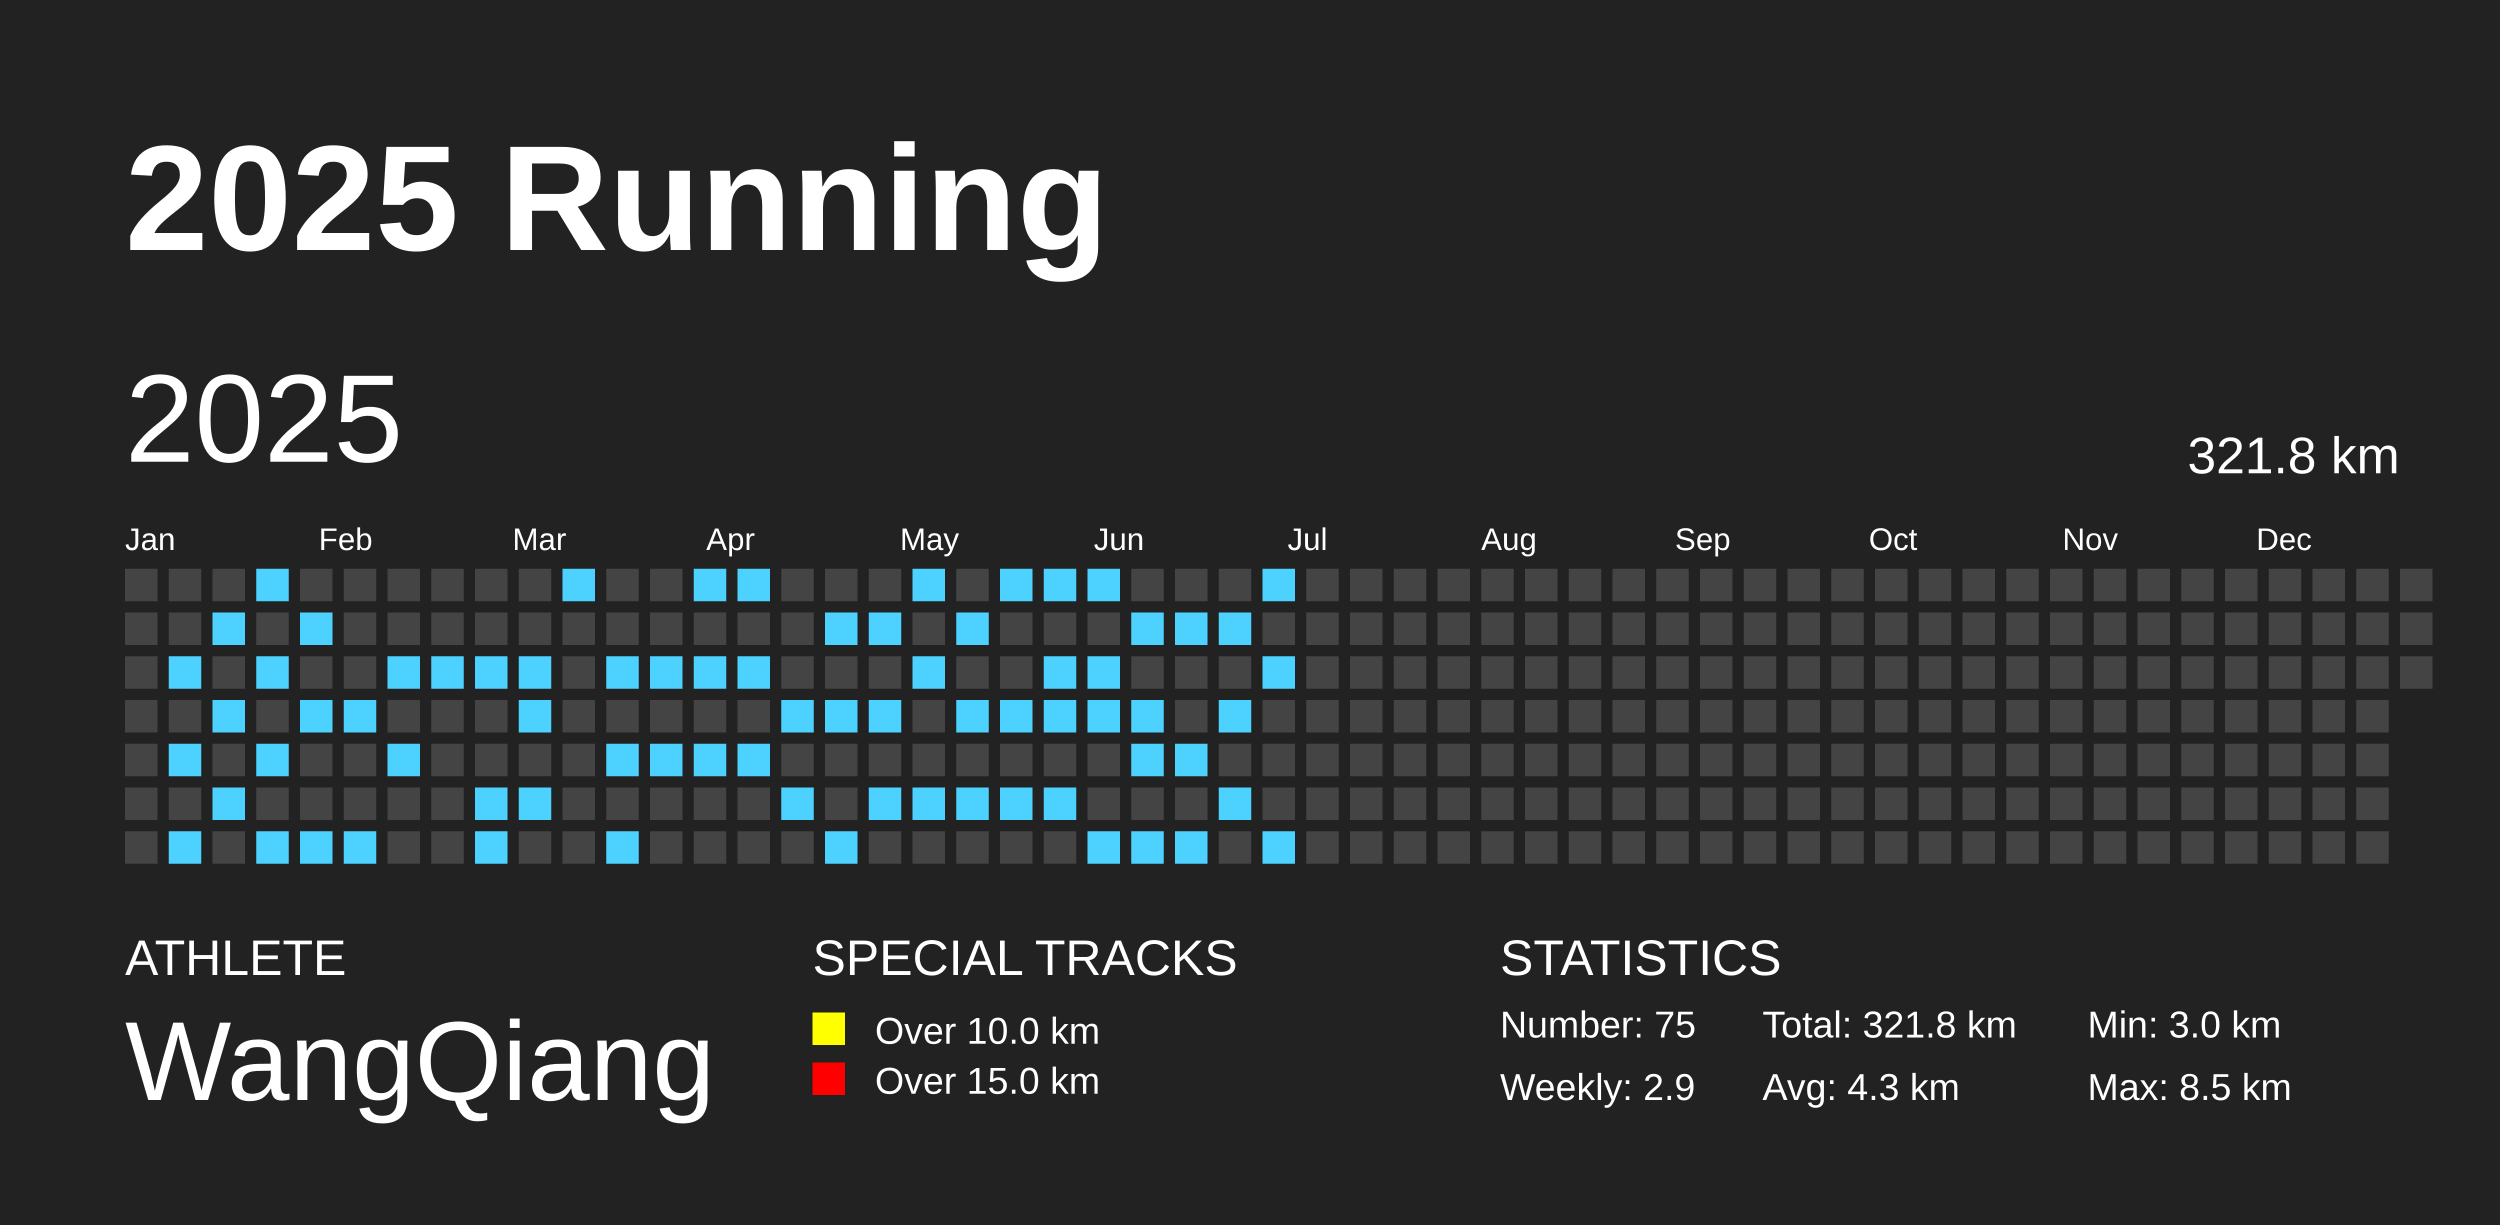
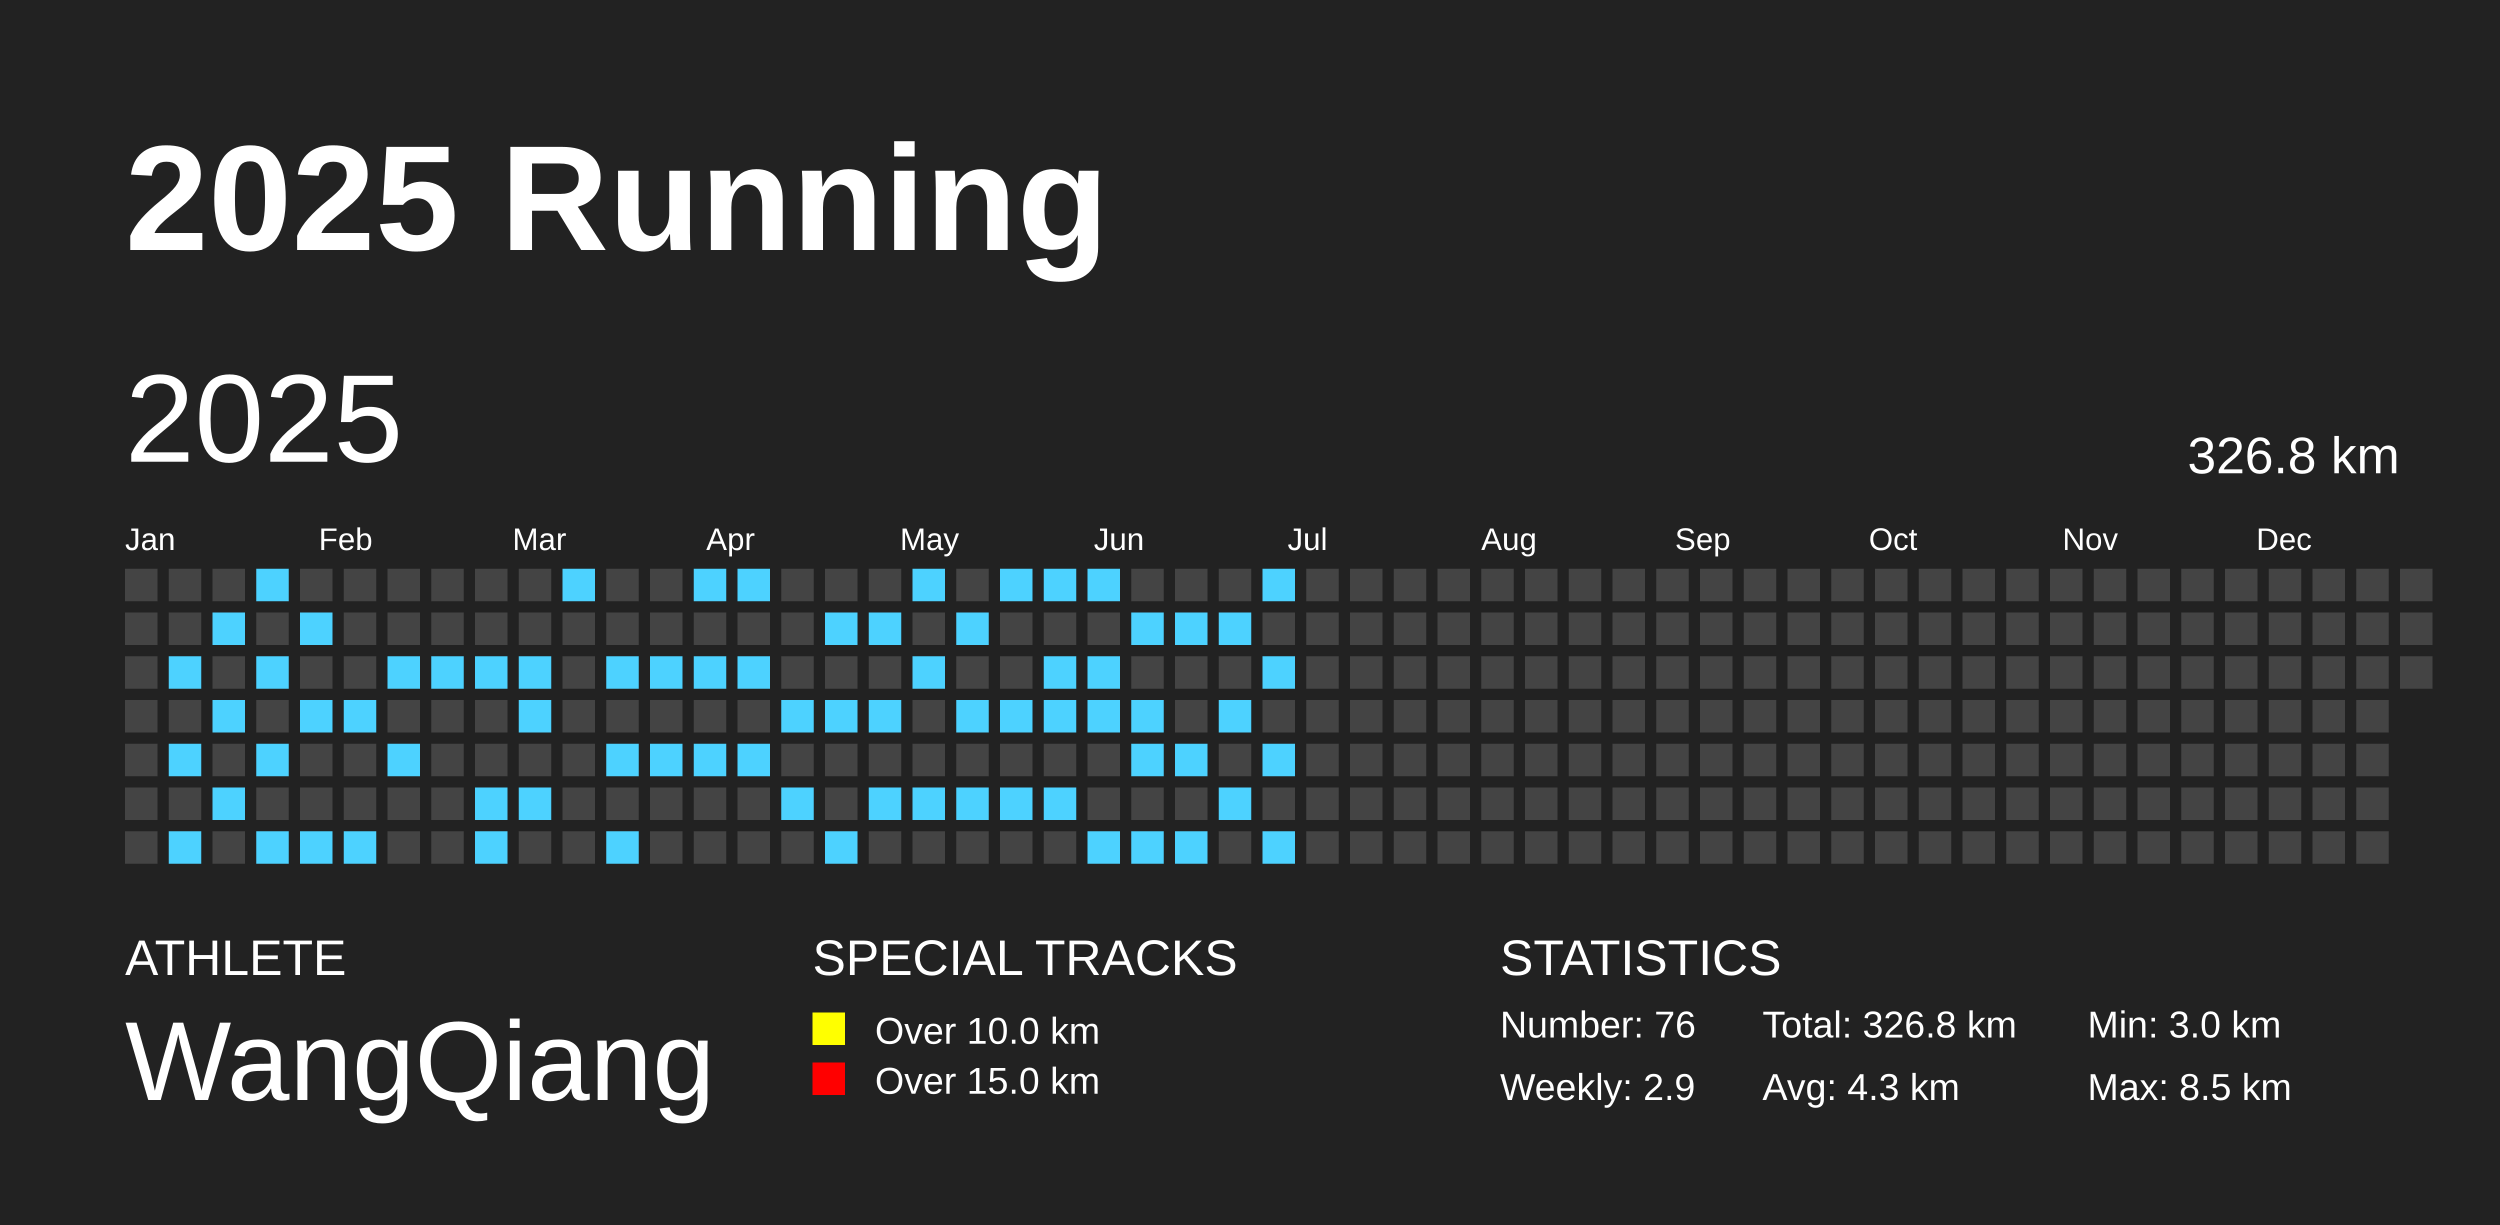
<svg xmlns="http://www.w3.org/2000/svg" baseProfile="full" height="98mm" version="1.1" viewBox="0,0,200,98" width="200mm">
  <defs />
  <rect fill="#222222" height="98" width="200" x="0" y="0" />
  <text fill="#FFFFFF" style="font-size:12px; font-family:Arial; font-weight:bold;" x="10" y="20">2025 Running</text>
  <text fill="#FFFFFF" style="font-size:4px; font-family:Arial" x="10" y="78">ATHLETE</text>
  <text fill="#FFFFFF" style="font-size:9px; font-family:Arial" x="10" y="88">WangQiang</text>
  <text fill="#FFFFFF" style="font-size:4px; font-family:Arial" x="65" y="78">SPECIAL TRACKS</text>
  <rect fill="yellow" height="2.6" width="2.6" x="65" y="81" />
  <text fill="#FFFFFF" style="font-size:3px; font-family:Arial" x="70" y="83.5">Over 10.0 km</text>
  <rect fill="red" height="2.6" width="2.6" x="65" y="85" />
  <text fill="#FFFFFF" style="font-size:3px; font-family:Arial" x="70" y="87.5">Over 15.0 km</text>
  <text fill="#FFFFFF" style="font-size:4px; font-family:Arial" x="120" y="78">STATISTICS</text>
-   <text fill="#FFFFFF" style="font-size:3px; font-family:Arial" x="120" y="83">Number: 75</text>
+   <text fill="#FFFFFF" style="font-size:3px; font-family:Arial" x="120" y="83">Number: 76</text>
  <text fill="#FFFFFF" style="font-size:3px; font-family:Arial" x="120" y="88">Weekly: 2.9</text>
-   <text fill="#FFFFFF" style="font-size:3px; font-family:Arial" x="141" y="83">Total: 321.8 km</text>
+   <text fill="#FFFFFF" style="font-size:3px; font-family:Arial" x="141" y="83">Total: 326.8 km</text>
  <text fill="#FFFFFF" style="font-size:3px; font-family:Arial" x="141" y="88">Avg: 4.3 km</text>
  <text fill="#FFFFFF" style="font-size:3px; font-family:Arial" x="167" y="83">Min: 3.0 km</text>
  <text fill="#FFFFFF" style="font-size:3px; font-family:Arial" x="167" y="88">Max: 8.5 km</text>
  <text dominant-baseline="hanging" fill="#FFFFFF" style="font-size:10.0px; font-family:Arial;" x="10" y="30">2025</text>
-   <text dominant-baseline="hanging" fill="#FFFFFF" style="font-size:4.125px; font-family:Arial;" x="175" y="35">321.8 km</text>
+   <text dominant-baseline="hanging" fill="#FFFFFF" style="font-size:4.125px; font-family:Arial;" x="175" y="35">326.8 km</text>
  <text fill="#FFFFFF" style="font-size:2.5px; font-family:Arial" x="10.0" y="44">Jan</text>
  <text fill="#FFFFFF" style="font-size:2.5px; font-family:Arial" x="25.5" y="44">Feb</text>
  <text fill="#FFFFFF" style="font-size:2.5px; font-family:Arial" x="41.0" y="44">Mar</text>
  <text fill="#FFFFFF" style="font-size:2.5px; font-family:Arial" x="56.5" y="44">Apr</text>
  <text fill="#FFFFFF" style="font-size:2.5px; font-family:Arial" x="72.0" y="44">May</text>
  <text fill="#FFFFFF" style="font-size:2.5px; font-family:Arial" x="87.5" y="44">Jun</text>
  <text fill="#FFFFFF" style="font-size:2.5px; font-family:Arial" x="103.0" y="44">Jul</text>
  <text fill="#FFFFFF" style="font-size:2.5px; font-family:Arial" x="118.5" y="44">Aug</text>
  <text fill="#FFFFFF" style="font-size:2.5px; font-family:Arial" x="134.0" y="44">Sep</text>
  <text fill="#FFFFFF" style="font-size:2.5px; font-family:Arial" x="149.5" y="44">Oct</text>
  <text fill="#FFFFFF" style="font-size:2.5px; font-family:Arial" x="165.0" y="44">Nov</text>
  <text fill="#FFFFFF" style="font-size:2.5px; font-family:Arial" x="180.5" y="44">Dec</text>
  <rect fill="#444444" height="2.6" width="2.6" x="10.0" y="45.5" />
  <rect fill="#444444" height="2.6" width="2.6" x="10.0" y="49.0" />
  <rect fill="#444444" height="2.6" width="2.6" x="10.0" y="52.5" />
  <rect fill="#444444" height="2.6" width="2.6" x="10.0" y="56.0" />
  <rect fill="#444444" height="2.6" width="2.6" x="10.0" y="59.5" />
  <rect fill="#444444" height="2.6" width="2.6" x="10.0" y="63.0" />
  <rect fill="#444444" height="2.6" width="2.6" x="10.0" y="66.5" />
  <rect fill="#444444" height="2.6" width="2.6" x="13.5" y="45.5" />
  <rect fill="#444444" height="2.6" width="2.6" x="13.5" y="49.0" />
  <rect fill="#4DD2FF" height="2.6" width="2.6" x="13.5" y="52.5" />
  <rect fill="#444444" height="2.6" width="2.6" x="13.5" y="56.0" />
  <rect fill="#4DD2FF" height="2.6" width="2.6" x="13.5" y="59.5" />
  <rect fill="#444444" height="2.6" width="2.6" x="13.5" y="63.0" />
  <rect fill="#4DD2FF" height="2.6" width="2.6" x="13.5" y="66.5" />
  <rect fill="#444444" height="2.6" width="2.6" x="17.0" y="45.5" />
  <rect fill="#4DD2FF" height="2.6" width="2.6" x="17.0" y="49.0" />
  <rect fill="#444444" height="2.6" width="2.6" x="17.0" y="52.5" />
  <rect fill="#4DD2FF" height="2.6" width="2.6" x="17.0" y="56.0" />
  <rect fill="#444444" height="2.6" width="2.6" x="17.0" y="59.5" />
  <rect fill="#4DD2FF" height="2.6" width="2.6" x="17.0" y="63.0" />
  <rect fill="#444444" height="2.6" width="2.6" x="17.0" y="66.5" />
  <rect fill="#4DD2FF" height="2.6" width="2.6" x="20.5" y="45.5" />
  <rect fill="#444444" height="2.6" width="2.6" x="20.5" y="49.0" />
  <rect fill="#4DD2FF" height="2.6" width="2.6" x="20.5" y="52.5" />
  <rect fill="#444444" height="2.6" width="2.6" x="20.5" y="56.0" />
  <rect fill="#4DD2FF" height="2.6" width="2.6" x="20.5" y="59.5" />
  <rect fill="#444444" height="2.6" width="2.6" x="20.5" y="63.0" />
  <rect fill="#4DD2FF" height="2.6" width="2.6" x="20.5" y="66.5" />
  <rect fill="#444444" height="2.6" width="2.6" x="24.0" y="45.5" />
  <rect fill="#4DD2FF" height="2.6" width="2.6" x="24.0" y="49.0" />
  <rect fill="#444444" height="2.6" width="2.6" x="24.0" y="52.5" />
  <rect fill="#4DD2FF" height="2.6" width="2.6" x="24.0" y="56.0" />
  <rect fill="#444444" height="2.6" width="2.6" x="24.0" y="59.5" />
  <rect fill="#444444" height="2.6" width="2.6" x="24.0" y="63.0" />
  <rect fill="#4DD2FF" height="2.6" width="2.6" x="24.0" y="66.5" />
  <rect fill="#444444" height="2.6" width="2.6" x="27.5" y="45.5" />
  <rect fill="#444444" height="2.6" width="2.6" x="27.5" y="49.0" />
  <rect fill="#444444" height="2.6" width="2.6" x="27.5" y="52.5" />
  <rect fill="#4DD2FF" height="2.6" width="2.6" x="27.5" y="56.0" />
  <rect fill="#444444" height="2.6" width="2.6" x="27.5" y="59.5" />
  <rect fill="#444444" height="2.6" width="2.6" x="27.5" y="63.0" />
  <rect fill="#4DD2FF" height="2.6" width="2.6" x="27.5" y="66.5" />
  <rect fill="#444444" height="2.6" width="2.6" x="31.0" y="45.5" />
  <rect fill="#444444" height="2.6" width="2.6" x="31.0" y="49.0" />
  <rect fill="#4DD2FF" height="2.6" width="2.6" x="31.0" y="52.5" />
  <rect fill="#444444" height="2.6" width="2.6" x="31.0" y="56.0" />
  <rect fill="#4DD2FF" height="2.6" width="2.6" x="31.0" y="59.5" />
  <rect fill="#444444" height="2.6" width="2.6" x="31.0" y="63.0" />
  <rect fill="#444444" height="2.6" width="2.6" x="31.0" y="66.5" />
  <rect fill="#444444" height="2.6" width="2.6" x="34.5" y="45.5" />
  <rect fill="#444444" height="2.6" width="2.6" x="34.5" y="49.0" />
  <rect fill="#4DD2FF" height="2.6" width="2.6" x="34.5" y="52.5" />
  <rect fill="#444444" height="2.6" width="2.6" x="34.5" y="56.0" />
  <rect fill="#444444" height="2.6" width="2.6" x="34.5" y="59.5" />
  <rect fill="#444444" height="2.6" width="2.6" x="34.5" y="63.0" />
  <rect fill="#444444" height="2.6" width="2.6" x="34.5" y="66.5" />
  <rect fill="#444444" height="2.6" width="2.6" x="38.0" y="45.5" />
  <rect fill="#444444" height="2.6" width="2.6" x="38.0" y="49.0" />
  <rect fill="#4DD2FF" height="2.6" width="2.6" x="38.0" y="52.5" />
  <rect fill="#444444" height="2.6" width="2.6" x="38.0" y="56.0" />
  <rect fill="#444444" height="2.6" width="2.6" x="38.0" y="59.5" />
  <rect fill="#4DD2FF" height="2.6" width="2.6" x="38.0" y="63.0" />
  <rect fill="#4DD2FF" height="2.6" width="2.6" x="38.0" y="66.5" />
  <rect fill="#444444" height="2.6" width="2.6" x="41.5" y="45.5" />
  <rect fill="#444444" height="2.6" width="2.6" x="41.5" y="49.0" />
  <rect fill="#4DD2FF" height="2.6" width="2.6" x="41.5" y="52.5" />
  <rect fill="#4DD2FF" height="2.6" width="2.6" x="41.5" y="56.0" />
  <rect fill="#444444" height="2.6" width="2.6" x="41.5" y="59.5" />
  <rect fill="#4DD2FF" height="2.6" width="2.6" x="41.5" y="63.0" />
  <rect fill="#444444" height="2.6" width="2.6" x="41.5" y="66.5" />
  <rect fill="#4DD2FF" height="2.6" width="2.6" x="45.0" y="45.5" />
  <rect fill="#444444" height="2.6" width="2.6" x="45.0" y="49.0" />
  <rect fill="#444444" height="2.6" width="2.6" x="45.0" y="52.5" />
  <rect fill="#444444" height="2.6" width="2.6" x="45.0" y="56.0" />
  <rect fill="#444444" height="2.6" width="2.6" x="45.0" y="59.5" />
  <rect fill="#444444" height="2.6" width="2.6" x="45.0" y="63.0" />
  <rect fill="#444444" height="2.6" width="2.6" x="45.0" y="66.5" />
  <rect fill="#444444" height="2.6" width="2.6" x="48.5" y="45.5" />
  <rect fill="#444444" height="2.6" width="2.6" x="48.5" y="49.0" />
  <rect fill="#4DD2FF" height="2.6" width="2.6" x="48.5" y="52.5" />
  <rect fill="#444444" height="2.6" width="2.6" x="48.5" y="56.0" />
  <rect fill="#4DD2FF" height="2.6" width="2.6" x="48.5" y="59.5" />
  <rect fill="#444444" height="2.6" width="2.6" x="48.5" y="63.0" />
  <rect fill="#4DD2FF" height="2.6" width="2.6" x="48.5" y="66.5" />
  <rect fill="#444444" height="2.6" width="2.6" x="52.0" y="45.5" />
  <rect fill="#444444" height="2.6" width="2.6" x="52.0" y="49.0" />
  <rect fill="#4DD2FF" height="2.6" width="2.6" x="52.0" y="52.5" />
  <rect fill="#444444" height="2.6" width="2.6" x="52.0" y="56.0" />
  <rect fill="#4DD2FF" height="2.6" width="2.6" x="52.0" y="59.5" />
  <rect fill="#444444" height="2.6" width="2.6" x="52.0" y="63.0" />
  <rect fill="#444444" height="2.6" width="2.6" x="52.0" y="66.5" />
  <rect fill="#4DD2FF" height="2.6" width="2.6" x="55.5" y="45.5" />
  <rect fill="#444444" height="2.6" width="2.6" x="55.5" y="49.0" />
  <rect fill="#4DD2FF" height="2.6" width="2.6" x="55.5" y="52.5" />
  <rect fill="#444444" height="2.6" width="2.6" x="55.5" y="56.0" />
  <rect fill="#4DD2FF" height="2.6" width="2.6" x="55.5" y="59.5" />
  <rect fill="#444444" height="2.6" width="2.6" x="55.5" y="63.0" />
  <rect fill="#444444" height="2.6" width="2.6" x="55.5" y="66.5" />
  <rect fill="#4DD2FF" height="2.6" width="2.6" x="59.0" y="45.5" />
  <rect fill="#444444" height="2.6" width="2.6" x="59.0" y="49.0" />
  <rect fill="#4DD2FF" height="2.6" width="2.6" x="59.0" y="52.5" />
  <rect fill="#444444" height="2.6" width="2.6" x="59.0" y="56.0" />
  <rect fill="#4DD2FF" height="2.6" width="2.6" x="59.0" y="59.5" />
  <rect fill="#444444" height="2.6" width="2.6" x="59.0" y="63.0" />
  <rect fill="#444444" height="2.6" width="2.6" x="59.0" y="66.5" />
  <rect fill="#444444" height="2.6" width="2.6" x="62.5" y="45.5" />
  <rect fill="#444444" height="2.6" width="2.6" x="62.5" y="49.0" />
  <rect fill="#444444" height="2.6" width="2.6" x="62.5" y="52.5" />
  <rect fill="#4DD2FF" height="2.6" width="2.6" x="62.5" y="56.0" />
  <rect fill="#444444" height="2.6" width="2.6" x="62.5" y="59.5" />
  <rect fill="#4DD2FF" height="2.6" width="2.6" x="62.5" y="63.0" />
  <rect fill="#444444" height="2.6" width="2.6" x="62.5" y="66.5" />
  <rect fill="#444444" height="2.6" width="2.6" x="66.0" y="45.5" />
  <rect fill="#4DD2FF" height="2.6" width="2.6" x="66.0" y="49.0" />
  <rect fill="#444444" height="2.6" width="2.6" x="66.0" y="52.5" />
  <rect fill="#4DD2FF" height="2.6" width="2.6" x="66.0" y="56.0" />
  <rect fill="#444444" height="2.6" width="2.6" x="66.0" y="59.5" />
  <rect fill="#444444" height="2.6" width="2.6" x="66.0" y="63.0" />
  <rect fill="#4DD2FF" height="2.6" width="2.6" x="66.0" y="66.5" />
  <rect fill="#444444" height="2.6" width="2.6" x="69.5" y="45.5" />
  <rect fill="#4DD2FF" height="2.6" width="2.6" x="69.5" y="49.0" />
  <rect fill="#444444" height="2.6" width="2.6" x="69.5" y="52.5" />
  <rect fill="#4DD2FF" height="2.6" width="2.6" x="69.5" y="56.0" />
  <rect fill="#444444" height="2.6" width="2.6" x="69.5" y="59.5" />
  <rect fill="#4DD2FF" height="2.6" width="2.6" x="69.5" y="63.0" />
  <rect fill="#444444" height="2.6" width="2.6" x="69.5" y="66.5" />
  <rect fill="#4DD2FF" height="2.6" width="2.6" x="73.0" y="45.5" />
  <rect fill="#444444" height="2.6" width="2.6" x="73.0" y="49.0" />
  <rect fill="#4DD2FF" height="2.6" width="2.6" x="73.0" y="52.5" />
  <rect fill="#444444" height="2.6" width="2.6" x="73.0" y="56.0" />
  <rect fill="#444444" height="2.6" width="2.6" x="73.0" y="59.5" />
  <rect fill="#4DD2FF" height="2.6" width="2.6" x="73.0" y="63.0" />
  <rect fill="#444444" height="2.6" width="2.6" x="73.0" y="66.5" />
  <rect fill="#444444" height="2.6" width="2.6" x="76.5" y="45.5" />
  <rect fill="#4DD2FF" height="2.6" width="2.6" x="76.5" y="49.0" />
  <rect fill="#444444" height="2.6" width="2.6" x="76.5" y="52.5" />
  <rect fill="#4DD2FF" height="2.6" width="2.6" x="76.5" y="56.0" />
  <rect fill="#444444" height="2.6" width="2.6" x="76.5" y="59.5" />
  <rect fill="#4DD2FF" height="2.6" width="2.6" x="76.5" y="63.0" />
  <rect fill="#444444" height="2.6" width="2.6" x="76.5" y="66.5" />
  <rect fill="#4DD2FF" height="2.6" width="2.6" x="80.0" y="45.5" />
  <rect fill="#444444" height="2.6" width="2.6" x="80.0" y="49.0" />
  <rect fill="#444444" height="2.6" width="2.6" x="80.0" y="52.5" />
  <rect fill="#4DD2FF" height="2.6" width="2.6" x="80.0" y="56.0" />
  <rect fill="#444444" height="2.6" width="2.6" x="80.0" y="59.5" />
  <rect fill="#4DD2FF" height="2.6" width="2.6" x="80.0" y="63.0" />
  <rect fill="#444444" height="2.6" width="2.6" x="80.0" y="66.5" />
  <rect fill="#4DD2FF" height="2.6" width="2.6" x="83.5" y="45.5" />
  <rect fill="#444444" height="2.6" width="2.6" x="83.5" y="49.0" />
  <rect fill="#4DD2FF" height="2.6" width="2.6" x="83.5" y="52.5" />
  <rect fill="#4DD2FF" height="2.6" width="2.6" x="83.5" y="56.0" />
  <rect fill="#444444" height="2.6" width="2.6" x="83.5" y="59.5" />
  <rect fill="#4DD2FF" height="2.6" width="2.6" x="83.5" y="63.0" />
  <rect fill="#444444" height="2.6" width="2.6" x="83.5" y="66.5" />
  <rect fill="#4DD2FF" height="2.6" width="2.6" x="87.0" y="45.5" />
  <rect fill="#444444" height="2.6" width="2.6" x="87.0" y="49.0" />
  <rect fill="#4DD2FF" height="2.6" width="2.6" x="87.0" y="52.5" />
  <rect fill="#4DD2FF" height="2.6" width="2.6" x="87.0" y="56.0" />
  <rect fill="#444444" height="2.6" width="2.6" x="87.0" y="59.5" />
  <rect fill="#444444" height="2.6" width="2.6" x="87.0" y="63.0" />
  <rect fill="#4DD2FF" height="2.6" width="2.6" x="87.0" y="66.5" />
  <rect fill="#444444" height="2.6" width="2.6" x="90.5" y="45.5" />
  <rect fill="#4DD2FF" height="2.6" width="2.6" x="90.5" y="49.0" />
  <rect fill="#444444" height="2.6" width="2.6" x="90.5" y="52.5" />
  <rect fill="#4DD2FF" height="2.6" width="2.6" x="90.5" y="56.0" />
  <rect fill="#4DD2FF" height="2.6" width="2.6" x="90.5" y="59.5" />
  <rect fill="#444444" height="2.6" width="2.6" x="90.5" y="63.0" />
  <rect fill="#4DD2FF" height="2.6" width="2.6" x="90.5" y="66.5" />
  <rect fill="#444444" height="2.6" width="2.6" x="94.0" y="45.5" />
  <rect fill="#4DD2FF" height="2.6" width="2.6" x="94.0" y="49.0" />
  <rect fill="#444444" height="2.6" width="2.6" x="94.0" y="52.5" />
  <rect fill="#444444" height="2.6" width="2.6" x="94.0" y="56.0" />
  <rect fill="#4DD2FF" height="2.6" width="2.6" x="94.0" y="59.5" />
  <rect fill="#444444" height="2.6" width="2.6" x="94.0" y="63.0" />
  <rect fill="#4DD2FF" height="2.6" width="2.6" x="94.0" y="66.5" />
  <rect fill="#444444" height="2.6" width="2.6" x="97.5" y="45.5" />
  <rect fill="#4DD2FF" height="2.6" width="2.6" x="97.5" y="49.0" />
  <rect fill="#444444" height="2.6" width="2.6" x="97.5" y="52.5" />
  <rect fill="#4DD2FF" height="2.6" width="2.6" x="97.5" y="56.0" />
  <rect fill="#444444" height="2.6" width="2.6" x="97.5" y="59.5" />
  <rect fill="#4DD2FF" height="2.6" width="2.6" x="97.5" y="63.0" />
  <rect fill="#444444" height="2.6" width="2.6" x="97.5" y="66.5" />
  <rect fill="#4DD2FF" height="2.6" width="2.6" x="101.0" y="45.5" />
  <rect fill="#444444" height="2.6" width="2.6" x="101.0" y="49.0" />
  <rect fill="#4DD2FF" height="2.6" width="2.6" x="101.0" y="52.5" />
  <rect fill="#444444" height="2.6" width="2.6" x="101.0" y="56.0" />
-   <rect fill="#444444" height="2.6" width="2.6" x="101.0" y="59.5" />
+   <rect fill="#4DD2FF" height="2.6" width="2.6" x="101.0" y="59.5" />
  <rect fill="#444444" height="2.6" width="2.6" x="101.0" y="63.0" />
  <rect fill="#4DD2FF" height="2.6" width="2.6" x="101.0" y="66.5" />
  <rect fill="#444444" height="2.6" width="2.6" x="104.5" y="45.5" />
  <rect fill="#444444" height="2.6" width="2.6" x="104.5" y="49.0" />
  <rect fill="#444444" height="2.6" width="2.6" x="104.5" y="52.5" />
  <rect fill="#444444" height="2.6" width="2.6" x="104.5" y="56.0" />
  <rect fill="#444444" height="2.6" width="2.6" x="104.5" y="59.5" />
  <rect fill="#444444" height="2.6" width="2.6" x="104.5" y="63.0" />
  <rect fill="#444444" height="2.6" width="2.6" x="104.5" y="66.5" />
  <rect fill="#444444" height="2.6" width="2.6" x="108.0" y="45.5" />
  <rect fill="#444444" height="2.6" width="2.6" x="108.0" y="49.0" />
  <rect fill="#444444" height="2.6" width="2.6" x="108.0" y="52.5" />
  <rect fill="#444444" height="2.6" width="2.6" x="108.0" y="56.0" />
  <rect fill="#444444" height="2.6" width="2.6" x="108.0" y="59.5" />
  <rect fill="#444444" height="2.6" width="2.6" x="108.0" y="63.0" />
  <rect fill="#444444" height="2.6" width="2.6" x="108.0" y="66.5" />
  <rect fill="#444444" height="2.6" width="2.6" x="111.5" y="45.5" />
  <rect fill="#444444" height="2.6" width="2.6" x="111.5" y="49.0" />
  <rect fill="#444444" height="2.6" width="2.6" x="111.5" y="52.5" />
  <rect fill="#444444" height="2.6" width="2.6" x="111.5" y="56.0" />
  <rect fill="#444444" height="2.6" width="2.6" x="111.5" y="59.5" />
  <rect fill="#444444" height="2.6" width="2.6" x="111.5" y="63.0" />
  <rect fill="#444444" height="2.6" width="2.6" x="111.5" y="66.5" />
  <rect fill="#444444" height="2.6" width="2.6" x="115.0" y="45.5" />
  <rect fill="#444444" height="2.6" width="2.6" x="115.0" y="49.0" />
  <rect fill="#444444" height="2.6" width="2.6" x="115.0" y="52.5" />
  <rect fill="#444444" height="2.6" width="2.6" x="115.0" y="56.0" />
  <rect fill="#444444" height="2.6" width="2.6" x="115.0" y="59.5" />
  <rect fill="#444444" height="2.6" width="2.6" x="115.0" y="63.0" />
  <rect fill="#444444" height="2.6" width="2.6" x="115.0" y="66.5" />
  <rect fill="#444444" height="2.6" width="2.6" x="118.5" y="45.5" />
  <rect fill="#444444" height="2.6" width="2.6" x="118.5" y="49.0" />
  <rect fill="#444444" height="2.6" width="2.6" x="118.5" y="52.5" />
  <rect fill="#444444" height="2.6" width="2.6" x="118.5" y="56.0" />
  <rect fill="#444444" height="2.6" width="2.6" x="118.5" y="59.5" />
  <rect fill="#444444" height="2.6" width="2.6" x="118.5" y="63.0" />
  <rect fill="#444444" height="2.6" width="2.6" x="118.5" y="66.5" />
  <rect fill="#444444" height="2.6" width="2.6" x="122.0" y="45.5" />
  <rect fill="#444444" height="2.6" width="2.6" x="122.0" y="49.0" />
  <rect fill="#444444" height="2.6" width="2.6" x="122.0" y="52.5" />
  <rect fill="#444444" height="2.6" width="2.6" x="122.0" y="56.0" />
  <rect fill="#444444" height="2.6" width="2.6" x="122.0" y="59.5" />
  <rect fill="#444444" height="2.6" width="2.6" x="122.0" y="63.0" />
  <rect fill="#444444" height="2.6" width="2.6" x="122.0" y="66.5" />
  <rect fill="#444444" height="2.6" width="2.6" x="125.5" y="45.5" />
  <rect fill="#444444" height="2.6" width="2.6" x="125.5" y="49.0" />
  <rect fill="#444444" height="2.6" width="2.6" x="125.5" y="52.5" />
  <rect fill="#444444" height="2.6" width="2.6" x="125.5" y="56.0" />
  <rect fill="#444444" height="2.6" width="2.6" x="125.5" y="59.5" />
  <rect fill="#444444" height="2.6" width="2.6" x="125.5" y="63.0" />
  <rect fill="#444444" height="2.6" width="2.6" x="125.5" y="66.5" />
  <rect fill="#444444" height="2.6" width="2.6" x="129.0" y="45.5" />
  <rect fill="#444444" height="2.6" width="2.6" x="129.0" y="49.0" />
  <rect fill="#444444" height="2.6" width="2.6" x="129.0" y="52.5" />
  <rect fill="#444444" height="2.6" width="2.6" x="129.0" y="56.0" />
  <rect fill="#444444" height="2.6" width="2.6" x="129.0" y="59.5" />
  <rect fill="#444444" height="2.6" width="2.6" x="129.0" y="63.0" />
  <rect fill="#444444" height="2.6" width="2.6" x="129.0" y="66.5" />
  <rect fill="#444444" height="2.6" width="2.6" x="132.5" y="45.5" />
  <rect fill="#444444" height="2.6" width="2.6" x="132.5" y="49.0" />
  <rect fill="#444444" height="2.6" width="2.6" x="132.5" y="52.5" />
  <rect fill="#444444" height="2.6" width="2.6" x="132.5" y="56.0" />
  <rect fill="#444444" height="2.6" width="2.6" x="132.5" y="59.5" />
  <rect fill="#444444" height="2.6" width="2.6" x="132.5" y="63.0" />
  <rect fill="#444444" height="2.6" width="2.6" x="132.5" y="66.5" />
  <rect fill="#444444" height="2.6" width="2.6" x="136.0" y="45.5" />
  <rect fill="#444444" height="2.6" width="2.6" x="136.0" y="49.0" />
  <rect fill="#444444" height="2.6" width="2.6" x="136.0" y="52.5" />
  <rect fill="#444444" height="2.6" width="2.6" x="136.0" y="56.0" />
  <rect fill="#444444" height="2.6" width="2.6" x="136.0" y="59.5" />
  <rect fill="#444444" height="2.6" width="2.6" x="136.0" y="63.0" />
  <rect fill="#444444" height="2.6" width="2.6" x="136.0" y="66.5" />
  <rect fill="#444444" height="2.6" width="2.6" x="139.5" y="45.5" />
  <rect fill="#444444" height="2.6" width="2.6" x="139.5" y="49.0" />
  <rect fill="#444444" height="2.6" width="2.6" x="139.5" y="52.5" />
  <rect fill="#444444" height="2.6" width="2.6" x="139.5" y="56.0" />
  <rect fill="#444444" height="2.6" width="2.6" x="139.5" y="59.5" />
  <rect fill="#444444" height="2.6" width="2.6" x="139.5" y="63.0" />
  <rect fill="#444444" height="2.6" width="2.6" x="139.5" y="66.5" />
  <rect fill="#444444" height="2.6" width="2.6" x="143.0" y="45.5" />
  <rect fill="#444444" height="2.6" width="2.6" x="143.0" y="49.0" />
  <rect fill="#444444" height="2.6" width="2.6" x="143.0" y="52.5" />
  <rect fill="#444444" height="2.6" width="2.6" x="143.0" y="56.0" />
  <rect fill="#444444" height="2.6" width="2.6" x="143.0" y="59.5" />
  <rect fill="#444444" height="2.6" width="2.6" x="143.0" y="63.0" />
  <rect fill="#444444" height="2.6" width="2.6" x="143.0" y="66.5" />
  <rect fill="#444444" height="2.6" width="2.6" x="146.5" y="45.5" />
  <rect fill="#444444" height="2.6" width="2.6" x="146.5" y="49.0" />
  <rect fill="#444444" height="2.6" width="2.6" x="146.5" y="52.5" />
  <rect fill="#444444" height="2.6" width="2.6" x="146.5" y="56.0" />
  <rect fill="#444444" height="2.6" width="2.6" x="146.5" y="59.5" />
  <rect fill="#444444" height="2.6" width="2.6" x="146.5" y="63.0" />
  <rect fill="#444444" height="2.6" width="2.6" x="146.5" y="66.5" />
  <rect fill="#444444" height="2.6" width="2.6" x="150.0" y="45.5" />
  <rect fill="#444444" height="2.6" width="2.6" x="150.0" y="49.0" />
  <rect fill="#444444" height="2.6" width="2.6" x="150.0" y="52.5" />
  <rect fill="#444444" height="2.6" width="2.6" x="150.0" y="56.0" />
  <rect fill="#444444" height="2.6" width="2.6" x="150.0" y="59.5" />
  <rect fill="#444444" height="2.6" width="2.6" x="150.0" y="63.0" />
  <rect fill="#444444" height="2.6" width="2.6" x="150.0" y="66.5" />
  <rect fill="#444444" height="2.6" width="2.6" x="153.5" y="45.5" />
  <rect fill="#444444" height="2.6" width="2.6" x="153.5" y="49.0" />
  <rect fill="#444444" height="2.6" width="2.6" x="153.5" y="52.5" />
  <rect fill="#444444" height="2.6" width="2.6" x="153.5" y="56.0" />
  <rect fill="#444444" height="2.6" width="2.6" x="153.5" y="59.5" />
  <rect fill="#444444" height="2.6" width="2.6" x="153.5" y="63.0" />
  <rect fill="#444444" height="2.6" width="2.6" x="153.5" y="66.5" />
  <rect fill="#444444" height="2.6" width="2.6" x="157.0" y="45.5" />
  <rect fill="#444444" height="2.6" width="2.6" x="157.0" y="49.0" />
  <rect fill="#444444" height="2.6" width="2.6" x="157.0" y="52.5" />
  <rect fill="#444444" height="2.6" width="2.6" x="157.0" y="56.0" />
  <rect fill="#444444" height="2.6" width="2.6" x="157.0" y="59.5" />
  <rect fill="#444444" height="2.6" width="2.6" x="157.0" y="63.0" />
  <rect fill="#444444" height="2.6" width="2.6" x="157.0" y="66.5" />
  <rect fill="#444444" height="2.6" width="2.6" x="160.5" y="45.5" />
  <rect fill="#444444" height="2.6" width="2.6" x="160.5" y="49.0" />
  <rect fill="#444444" height="2.6" width="2.6" x="160.5" y="52.5" />
  <rect fill="#444444" height="2.6" width="2.6" x="160.5" y="56.0" />
  <rect fill="#444444" height="2.6" width="2.6" x="160.5" y="59.5" />
  <rect fill="#444444" height="2.6" width="2.6" x="160.5" y="63.0" />
  <rect fill="#444444" height="2.6" width="2.6" x="160.5" y="66.5" />
  <rect fill="#444444" height="2.6" width="2.6" x="164.0" y="45.5" />
  <rect fill="#444444" height="2.6" width="2.6" x="164.0" y="49.0" />
  <rect fill="#444444" height="2.6" width="2.6" x="164.0" y="52.5" />
  <rect fill="#444444" height="2.6" width="2.6" x="164.0" y="56.0" />
  <rect fill="#444444" height="2.6" width="2.6" x="164.0" y="59.5" />
  <rect fill="#444444" height="2.6" width="2.6" x="164.0" y="63.0" />
  <rect fill="#444444" height="2.6" width="2.6" x="164.0" y="66.5" />
  <rect fill="#444444" height="2.6" width="2.6" x="167.5" y="45.5" />
  <rect fill="#444444" height="2.6" width="2.6" x="167.5" y="49.0" />
  <rect fill="#444444" height="2.6" width="2.6" x="167.5" y="52.5" />
  <rect fill="#444444" height="2.6" width="2.6" x="167.5" y="56.0" />
  <rect fill="#444444" height="2.6" width="2.6" x="167.5" y="59.5" />
  <rect fill="#444444" height="2.6" width="2.6" x="167.5" y="63.0" />
  <rect fill="#444444" height="2.6" width="2.6" x="167.5" y="66.5" />
  <rect fill="#444444" height="2.6" width="2.6" x="171.0" y="45.5" />
  <rect fill="#444444" height="2.6" width="2.6" x="171.0" y="49.0" />
  <rect fill="#444444" height="2.6" width="2.6" x="171.0" y="52.5" />
  <rect fill="#444444" height="2.6" width="2.6" x="171.0" y="56.0" />
  <rect fill="#444444" height="2.6" width="2.6" x="171.0" y="59.5" />
  <rect fill="#444444" height="2.6" width="2.6" x="171.0" y="63.0" />
  <rect fill="#444444" height="2.6" width="2.6" x="171.0" y="66.5" />
  <rect fill="#444444" height="2.6" width="2.6" x="174.5" y="45.5" />
  <rect fill="#444444" height="2.6" width="2.6" x="174.5" y="49.0" />
  <rect fill="#444444" height="2.6" width="2.6" x="174.5" y="52.5" />
  <rect fill="#444444" height="2.6" width="2.6" x="174.5" y="56.0" />
  <rect fill="#444444" height="2.6" width="2.6" x="174.5" y="59.5" />
  <rect fill="#444444" height="2.6" width="2.6" x="174.5" y="63.0" />
  <rect fill="#444444" height="2.6" width="2.6" x="174.5" y="66.5" />
  <rect fill="#444444" height="2.6" width="2.6" x="178.0" y="45.5" />
  <rect fill="#444444" height="2.6" width="2.6" x="178.0" y="49.0" />
  <rect fill="#444444" height="2.6" width="2.6" x="178.0" y="52.5" />
  <rect fill="#444444" height="2.6" width="2.6" x="178.0" y="56.0" />
  <rect fill="#444444" height="2.6" width="2.6" x="178.0" y="59.5" />
  <rect fill="#444444" height="2.6" width="2.6" x="178.0" y="63.0" />
  <rect fill="#444444" height="2.6" width="2.6" x="178.0" y="66.5" />
  <rect fill="#444444" height="2.6" width="2.6" x="181.5" y="45.5" />
  <rect fill="#444444" height="2.6" width="2.6" x="181.5" y="49.0" />
  <rect fill="#444444" height="2.6" width="2.6" x="181.5" y="52.5" />
  <rect fill="#444444" height="2.6" width="2.6" x="181.5" y="56.0" />
  <rect fill="#444444" height="2.6" width="2.6" x="181.5" y="59.5" />
  <rect fill="#444444" height="2.6" width="2.6" x="181.5" y="63.0" />
  <rect fill="#444444" height="2.6" width="2.6" x="181.5" y="66.5" />
  <rect fill="#444444" height="2.6" width="2.6" x="185.0" y="45.5" />
  <rect fill="#444444" height="2.6" width="2.6" x="185.0" y="49.0" />
  <rect fill="#444444" height="2.6" width="2.6" x="185.0" y="52.5" />
  <rect fill="#444444" height="2.6" width="2.6" x="185.0" y="56.0" />
  <rect fill="#444444" height="2.6" width="2.6" x="185.0" y="59.5" />
  <rect fill="#444444" height="2.6" width="2.6" x="185.0" y="63.0" />
  <rect fill="#444444" height="2.6" width="2.6" x="185.0" y="66.5" />
  <rect fill="#444444" height="2.6" width="2.6" x="188.5" y="45.5" />
  <rect fill="#444444" height="2.6" width="2.6" x="188.5" y="49.0" />
  <rect fill="#444444" height="2.6" width="2.6" x="188.5" y="52.5" />
  <rect fill="#444444" height="2.6" width="2.6" x="188.5" y="56.0" />
  <rect fill="#444444" height="2.6" width="2.6" x="188.5" y="59.5" />
  <rect fill="#444444" height="2.6" width="2.6" x="188.5" y="63.0" />
  <rect fill="#444444" height="2.6" width="2.6" x="188.5" y="66.5" />
  <rect fill="#444444" height="2.6" width="2.6" x="192.0" y="45.5" />
  <rect fill="#444444" height="2.6" width="2.6" x="192.0" y="49.0" />
  <rect fill="#444444" height="2.6" width="2.6" x="192.0" y="52.5" />
</svg>
